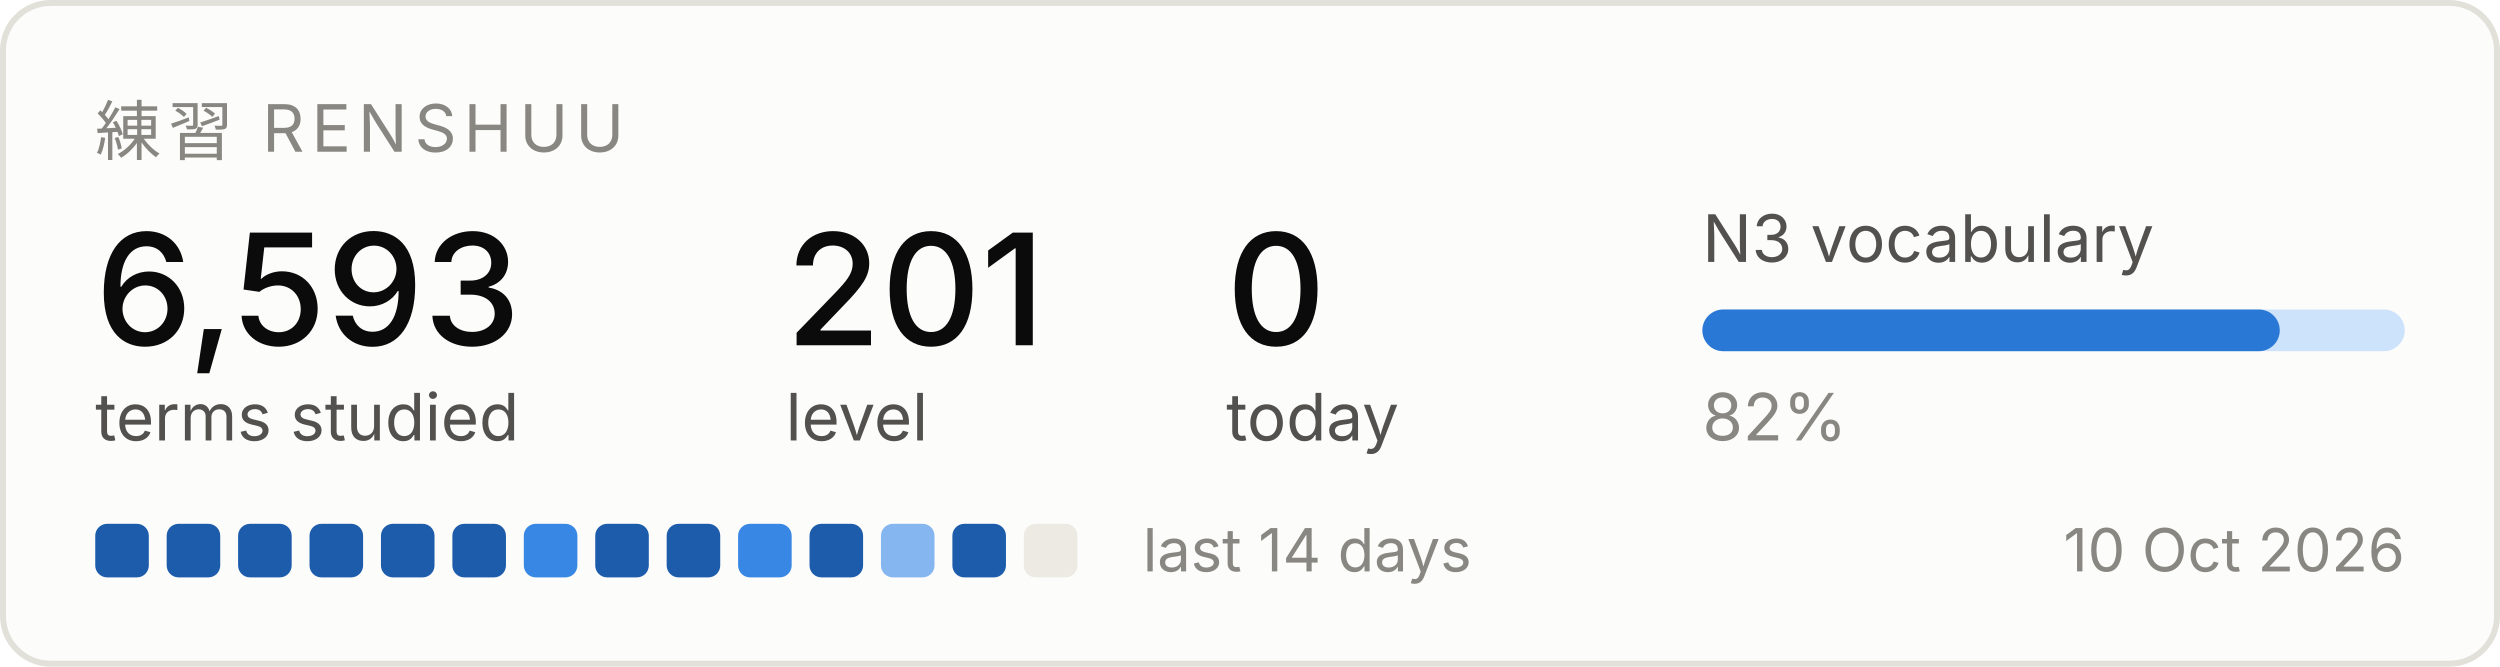
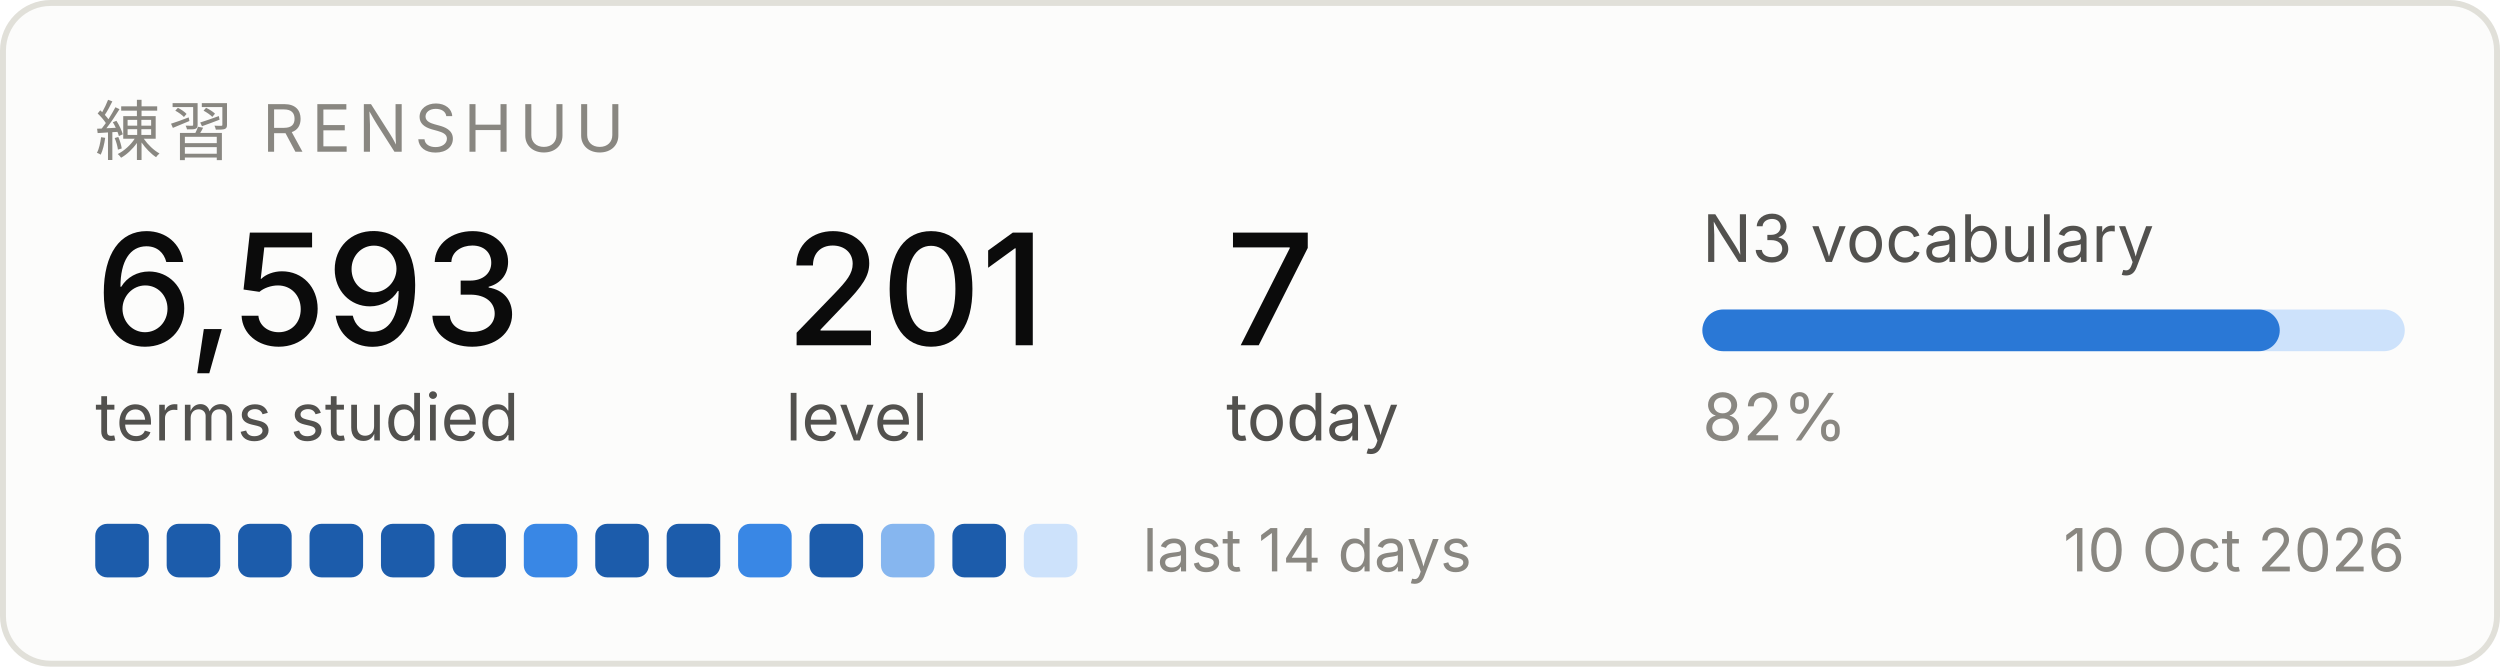
<svg xmlns="http://www.w3.org/2000/svg" width="420" height="112" viewBox="0 0 420 112" role="img" aria-label="Renshuu study progress">
  <rect x="0.5" y="0.5" width="419" height="111" rx="8" fill="#fcfcfb" stroke="#e1e0d9" />
  <text x="16" y="26" font-family="system-ui, -apple-system, Segoe UI, sans-serif" font-size="11" fill="#898781" letter-spacing="1.2">練習  RENSHUU</text>
  <text x="16" y="58" font-family="system-ui, -apple-system, Segoe UI, sans-serif" font-size="26" fill="#0b0b0b" font-weight="500">6,593</text>
  <text x="16" y="74" font-family="system-ui, -apple-system, Segoe UI, sans-serif" font-size="11" fill="#52514e">terms studied</text>
  <text x="132" y="58" font-family="system-ui, -apple-system, Segoe UI, sans-serif" font-size="26" fill="#0b0b0b" font-weight="500">201</text>
  <text x="132" y="74" font-family="system-ui, -apple-system, Segoe UI, sans-serif" font-size="11" fill="#52514e">level</text>
-   <text x="206" y="58" font-family="system-ui, -apple-system, Segoe UI, sans-serif" font-size="26" fill="#0b0b0b" font-weight="500">0</text>
+   <text x="206" y="58" font-family="system-ui, -apple-system, Segoe UI, sans-serif" font-size="26" fill="#0b0b0b" font-weight="500">7</text>
  <text x="206" y="74" font-family="system-ui, -apple-system, Segoe UI, sans-serif" font-size="11" fill="#52514e">today</text>
  <text x="286" y="44" font-family="system-ui, -apple-system, Segoe UI, sans-serif" font-size="11" fill="#52514e">N3 vocabulary</text>
  <rect x="286" y="52" width="118" height="7" rx="3.5" fill="#cde2fb" />
  <rect x="286" y="52" width="97" height="7" rx="3.5" fill="#2a78d6" />
  <text x="286" y="74" font-family="system-ui, -apple-system, Segoe UI, sans-serif" font-size="11" fill="#898781">82%</text>
  <rect x="16" y="88" width="9" height="9" rx="2" fill="#1c5cab" />
  <rect x="28" y="88" width="9" height="9" rx="2" fill="#1c5cab" />
  <rect x="40" y="88" width="9" height="9" rx="2" fill="#1c5cab" />
  <rect x="52" y="88" width="9" height="9" rx="2" fill="#1c5cab" />
  <rect x="64" y="88" width="9" height="9" rx="2" fill="#1c5cab" />
  <rect x="76" y="88" width="9" height="9" rx="2" fill="#1c5cab" />
  <rect x="88" y="88" width="9" height="9" rx="2" fill="#3987e5" />
  <rect x="100" y="88" width="9" height="9" rx="2" fill="#1c5cab" />
  <rect x="112" y="88" width="9" height="9" rx="2" fill="#1c5cab" />
  <rect x="124" y="88" width="9" height="9" rx="2" fill="#3987e5" />
  <rect x="136" y="88" width="9" height="9" rx="2" fill="#1c5cab" />
  <rect x="148" y="88" width="9" height="9" rx="2" fill="#86b6ef" />
  <rect x="160" y="88" width="9" height="9" rx="2" fill="#1c5cab" />
-   <rect x="172" y="88" width="9" height="9" rx="2" fill="#eceae2" />
+   <rect x="172" y="88" width="9" height="9" rx="2" fill="#cde2fb" />
  <text x="192" y="96" font-family="system-ui, -apple-system, Segoe UI, sans-serif" font-size="10" fill="#898781">last 14 days</text>
  <text x="404" y="96" font-family="system-ui, -apple-system, Segoe UI, sans-serif" font-size="10" fill="#898781" text-anchor="end">10 Oct 2026</text>
</svg>
